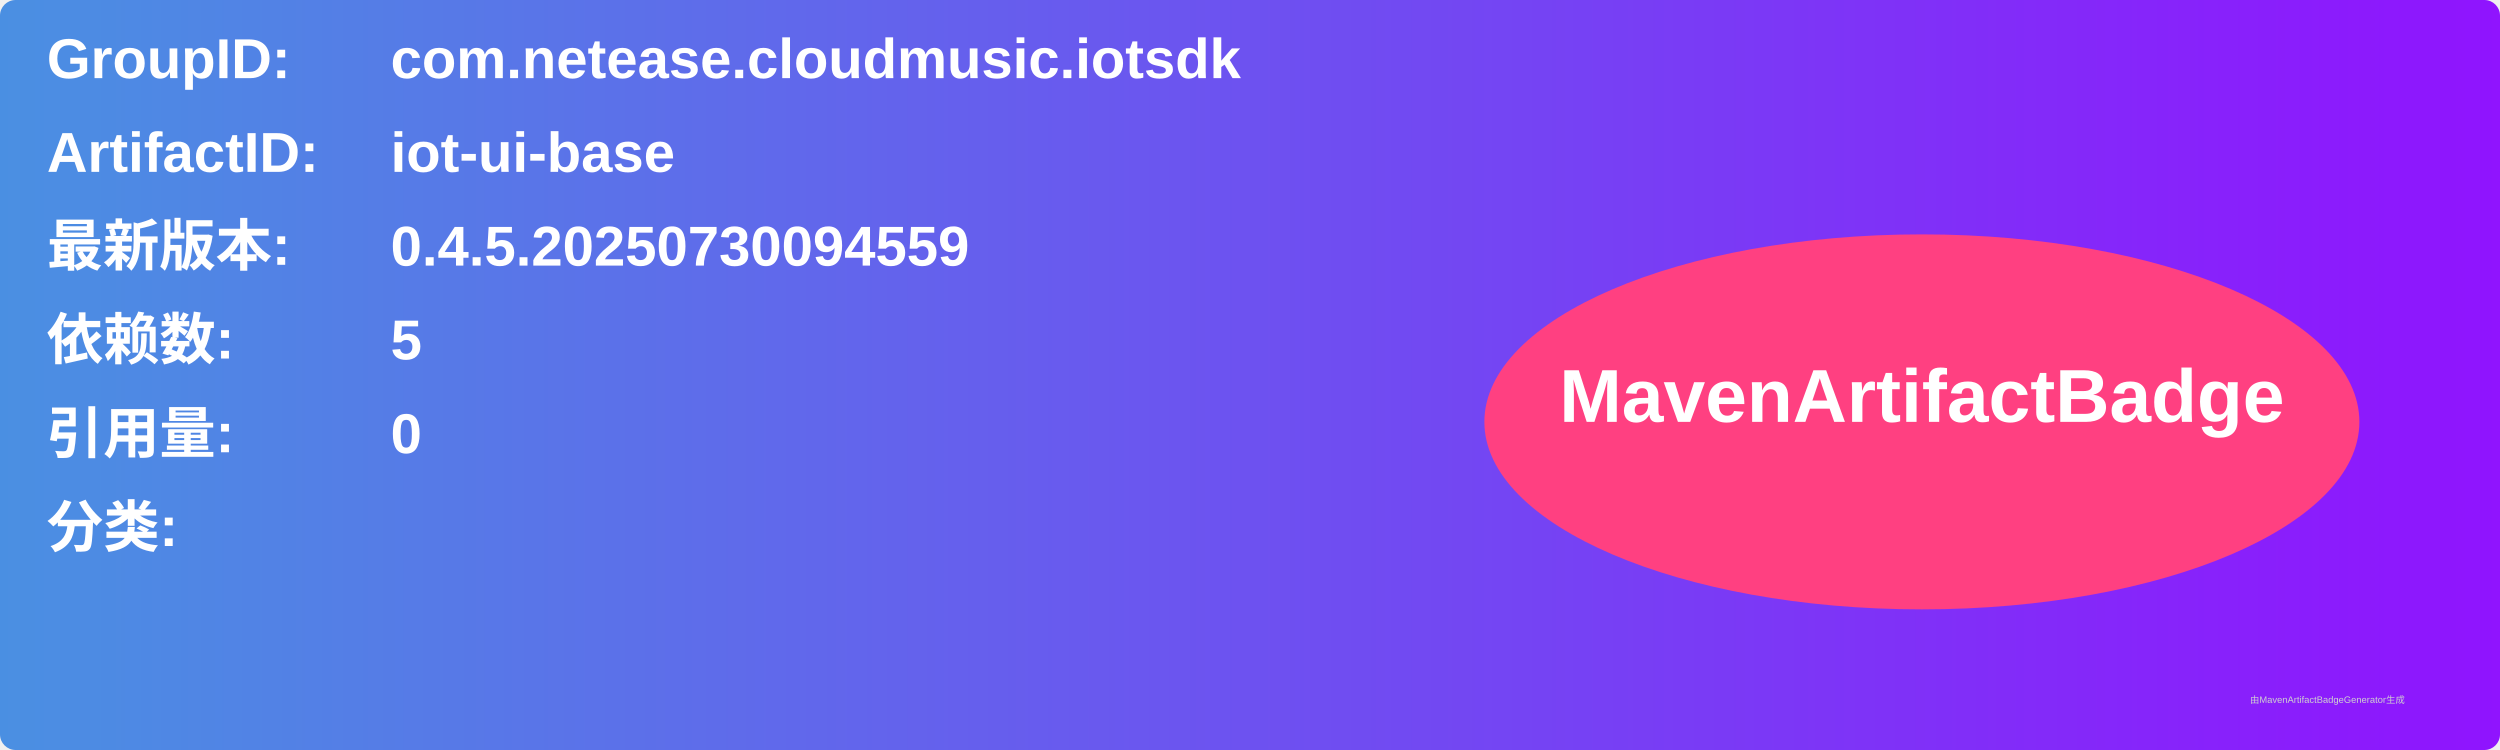
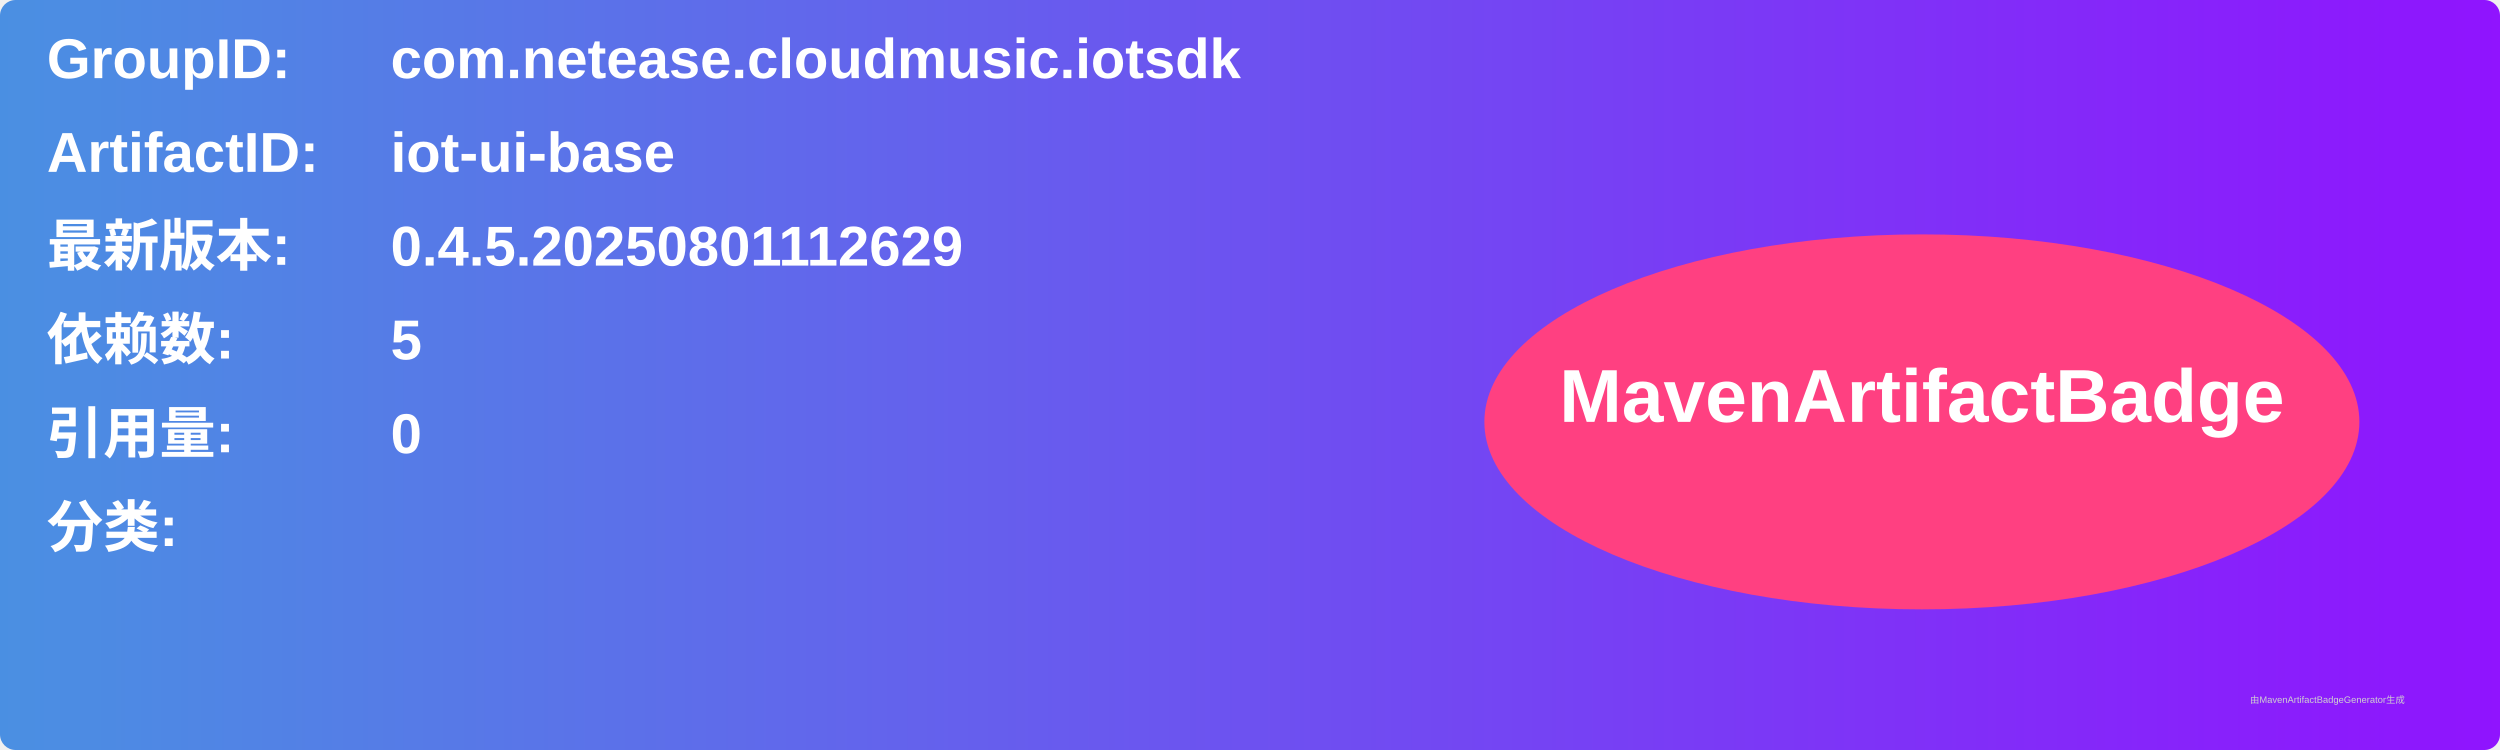
<svg xmlns="http://www.w3.org/2000/svg" width="800" height="240" viewBox="0 0 800 240">
  <linearGradient id="grad" x1="0%" y1="0%" x2="100%" y2="0%">
    <stop offset="0%" stop-color="#4a90e2" />
    <stop offset="100%" stop-color="#9013fe" />
  </linearGradient>
  <rect width="100%" height="100%" rx="5" ry="5" fill="url(#grad)" />
  <g transform="translate(15, 15)">
    <text x="0" y="10" font-family="Arial" font-size="18" fill="white" font-weight="bold" width="260">GroupID:</text>
    <text x="110" y="10" font-family="Arial" font-size="18" fill="white" font-weight="bold" width="460">com.netease.cloudmusic.iotsdk</text>
    <text x="0" y="40" font-family="Arial" font-size="18" fill="white" font-weight="bold" width="260">ArtifactID:</text>
    <text x="110" y="40" font-family="Arial" font-size="18" fill="white" font-weight="bold" width="460">iot-ui-base</text>
    <text x="0" y="70" font-family="Arial" font-size="18" fill="white" font-weight="bold">最新版本:</text>
    <text x="110" y="70" font-family="Arial" font-size="18" fill="white" font-weight="bold">
-       <tspan font-weight="bold">0.4.5.20250730094559</tspan>
+       <tspan font-weight="bold">0.4.5.20250801112629</tspan>
    </text>
    <text x="0" y="100" font-family="Arial" font-size="18" fill="white" font-weight="bold">依赖数: </text>
    <text x="110" y="100" font-family="Arial" font-size="18" fill="white">
      <tspan font-weight="bold">5</tspan>
    </text>
    <text x="0" y="130" font-family="Arial" font-size="18" fill="white" font-weight="bold">引用量: </text>
    <text x="110" y="130" font-family="Arial" font-size="18" fill="white">
      <tspan font-weight="bold">0</tspan>
    </text>
    <text x="0" y="160" font-family="Arial" font-size="18" fill="white" font-weight="bold">分类:</text>
    <text x="10" y="190" font-family="Arial" font-size="10" fill="white">
      <tspan font-weight="bold" />
    </text>
    <ellipse cx="600" cy="120" rx="140" ry="60" fill="#ff4081" />
    <text x="600" y="120" text-anchor="middle" font-family="Arial" font-size="24" fill="white" font-weight="bold">MavenArtifactBadge</text>
  </g>
  <text x="720" y="225" font-family="Arial" font-size="3" fill="#d0d0d0">由MavenArtifactBadgeGenerator生成</text>
</svg>
